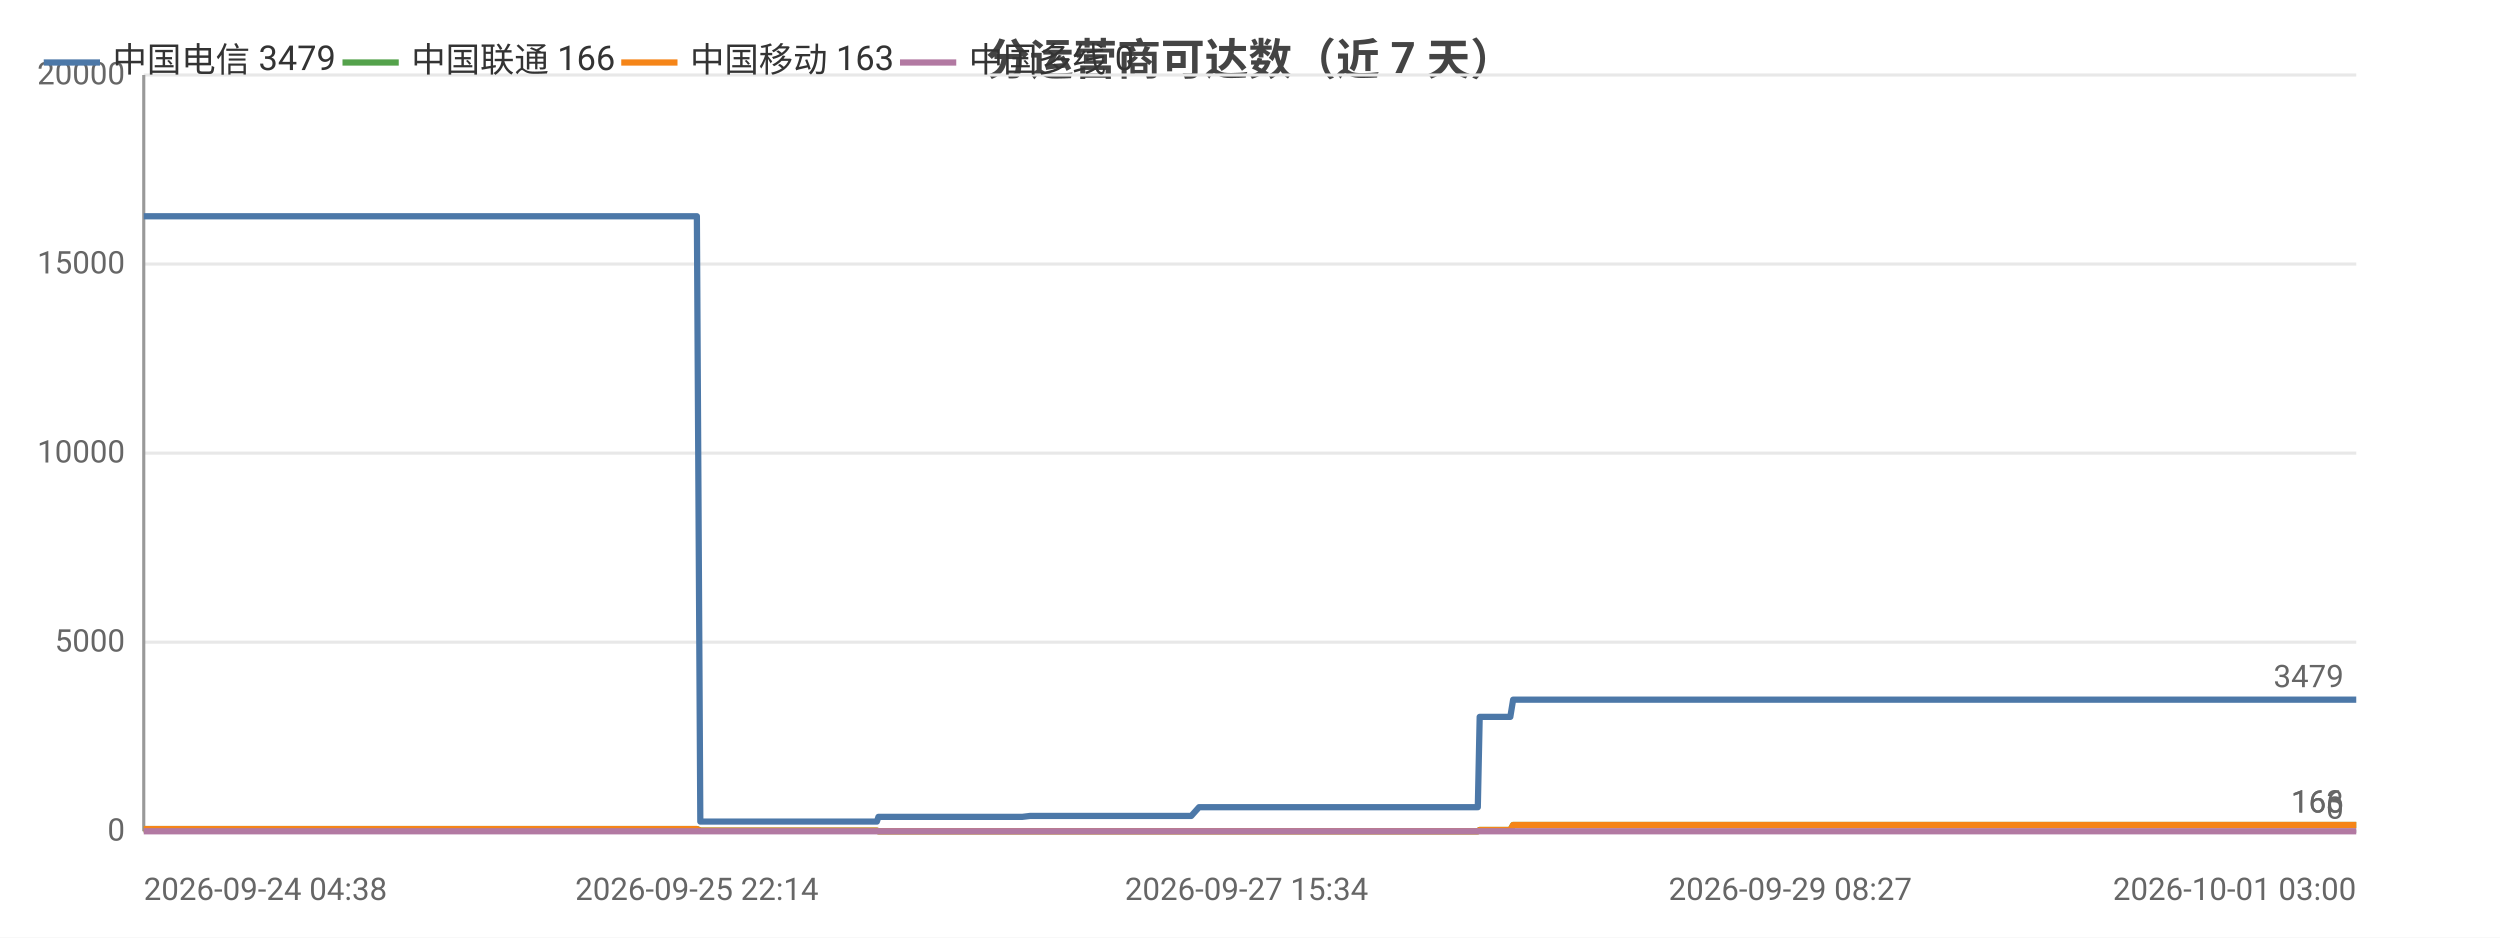
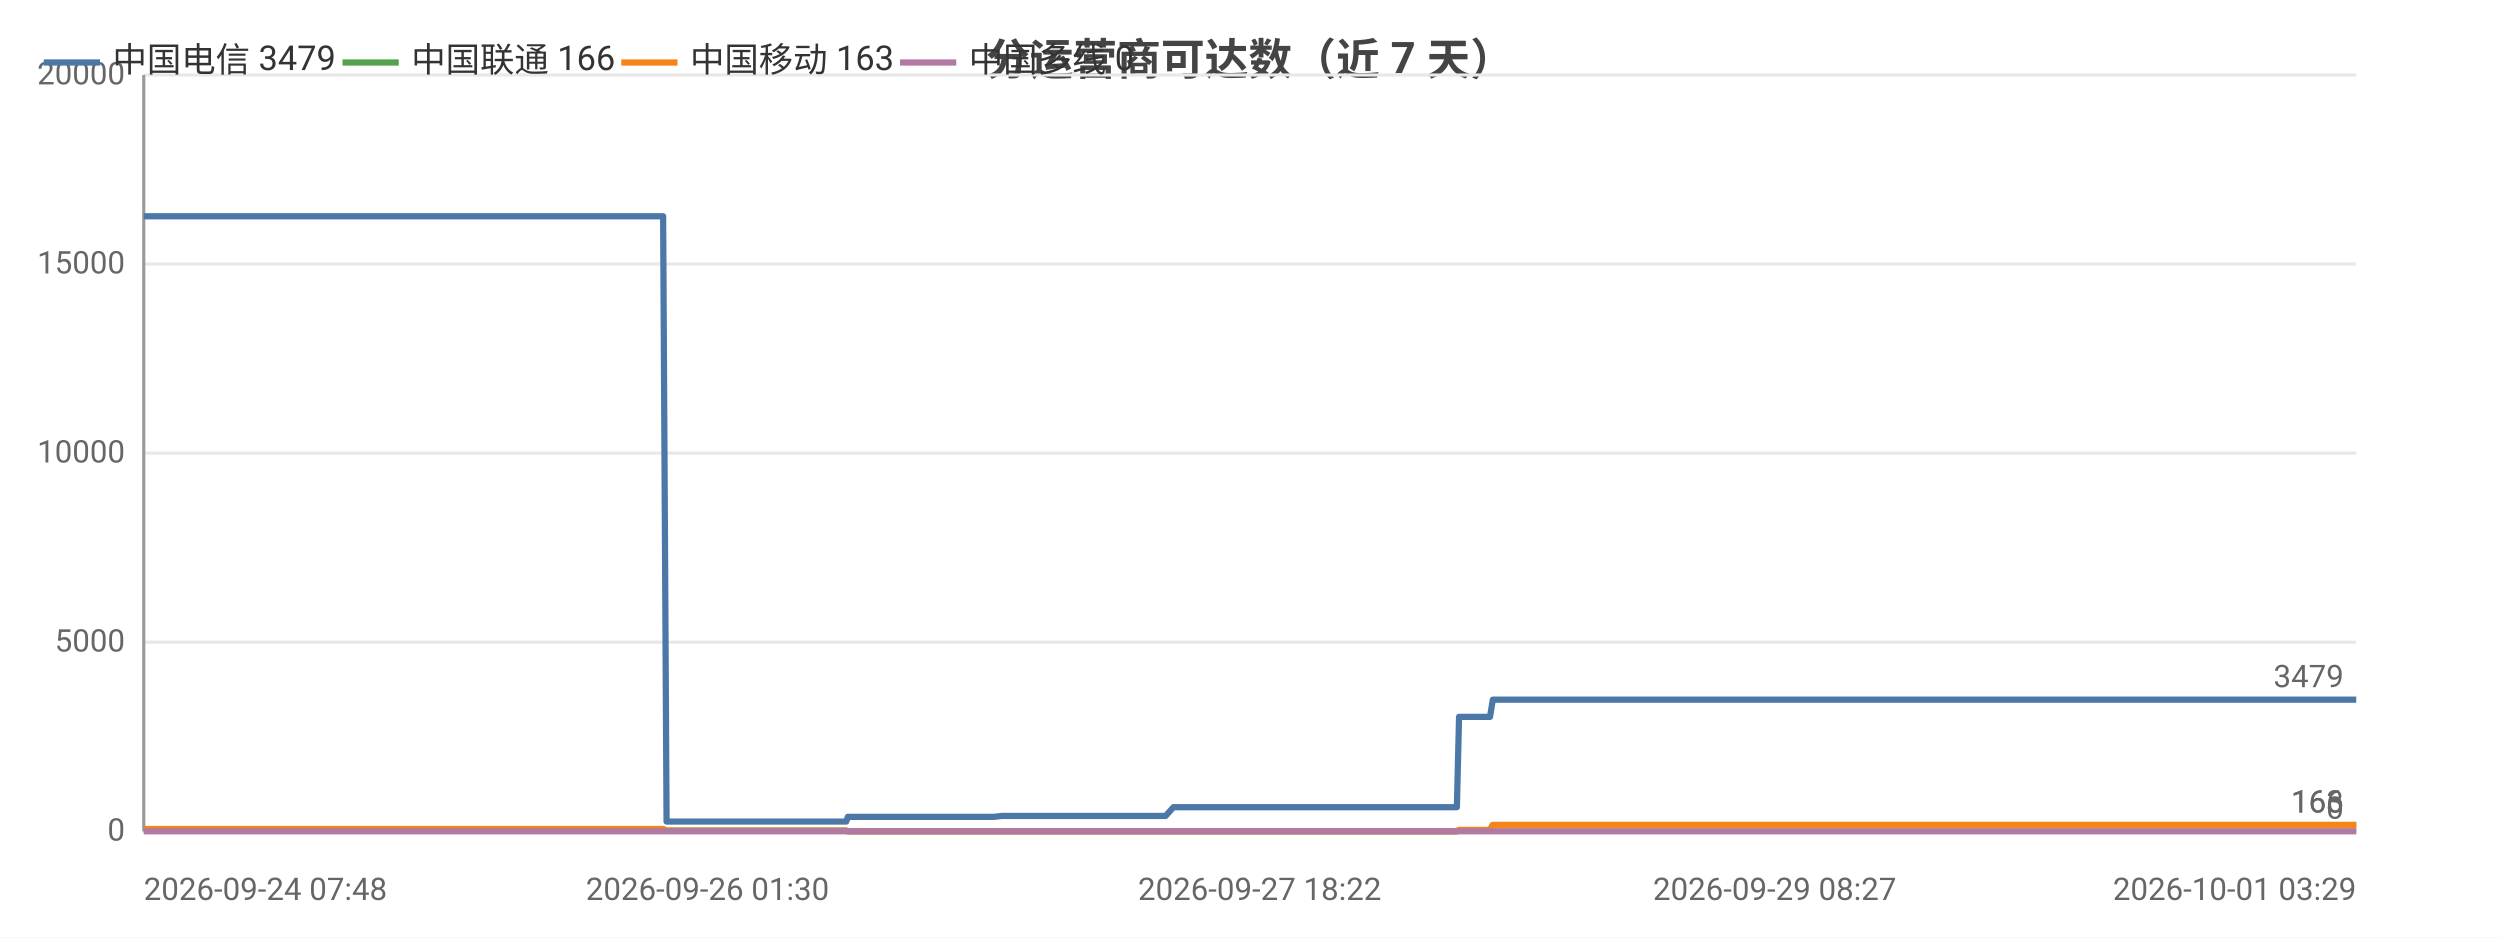
<svg xmlns="http://www.w3.org/2000/svg" width="800" height="300" viewBox="0 0 800 300">
  <rect width="800" height="300" fill="#ffffff" />
  <style>text{font-family:system-ui,-apple-system,'Segoe UI',Roboto,'PingFang SC','Microsoft YaHei','Noto Sans CJK SC',sans-serif}.g{stroke:#e8e8e8;stroke-width:1}.a{stroke:#999;stroke-width:1}.t{font-size:10px;fill:#666}.m{font-size:10px;text-anchor:middle;fill:#666}.e{font-size:10px;text-anchor:end;fill:#666}.l{font-size:11px;fill:#333}.tt{font-size:14px;font-weight:600;text-anchor:middle;fill:#444}.em{font-size:13px;text-anchor:middle;fill:#999}</style>
  <text class="tt" x="400.0" y="24">分运营商可达数（近 7 天）</text>
  <line class="g" x1="46" y1="266" x2="754" y2="266" />
  <text class="e" x="40" y="269">0</text>
  <line class="g" x1="46" y1="205.5" x2="754" y2="205.5" />
  <text class="e" x="40" y="208.5">5000</text>
  <line class="g" x1="46" y1="145" x2="754" y2="145" />
  <text class="e" x="40" y="148">10000</text>
  <line class="g" x1="46" y1="84.5" x2="754" y2="84.5" />
  <text class="e" x="40" y="87.5">15000</text>
  <line class="g" x1="46" y1="24" x2="754" y2="24" />
  <text class="e" x="40" y="27">20000</text>
  <line class="a" x1="46" y1="24" x2="46" y2="266" />
  <line class="a" x1="46" y1="266" x2="754" y2="266" />
-   <polyline fill="none" stroke="#4c78a8" stroke-width="2" stroke-linejoin="round" points="46,69.2 59.5,69.2 71.1,69.2 71.1,69.2 84.9,69.2 93.7,69.2 93.7,69.2 94.0,69.2 95.8,69.2 105.7,69.2 117.1,69.2 117.2,69.2 119.2,69.2 119.6,69.2 128.6,69.2 128.7,69.2 131.8,69.2 134.4,69.2 145.2,69.2 146.6,69.2 146.7,69.2 148.5,69.2 163.2,69.2 168.1,69.2 168.2,69.2 168.2,69.2 170.7,69.2 171.9,69.2 188.6,69.2 196.5,69.2 197.6,69.2 204.4,69.2 208.7,69.2 212.7,69.2 212.8,69.2 214.6,69.2 223.0,69.2 224.1,262.9 224.1,262.9 224.3,262.9 226.6,262.9 226.6,262.9 228.6,262.9 236.9,262.9 248.5,262.9 250.3,262.9 253.8,262.9 261.5,262.9 274.0,262.9 274.1,262.9 280.6,262.9 281.1,261.4 281.2,261.4 284.0,261.4 284.1,261.4 286.1,261.4 287.8,261.4 291.6,261.4 301.8,261.4 303.3,261.4 309.7,261.4 311.3,261.4 311.4,261.4 322.3,261.4 325.7,261.4 325.8,261.4 327.1,261.4 329.6,261.1 329.8,261.1 336.3,261.1 338.5,261.1 352.0,261.1 363.5,261.1 369.0,261.1 379.5,261.1 379.5,261.1 381.2,261.1 383.7,258.3 383.8,258.3 393.5,258.3 396.7,258.3 398.9,258.3 403.7,258.3 404.0,258.3 410.8,258.3 412.0,258.3 415.8,258.3 424.7,258.3 426.8,258.3 429.9,258.3 429.9,258.3 437.6,258.3 439.8,258.3 448.9,258.3 448.9,258.3 449.2,258.3 469.1,258.3 472.9,258.3 473.5,229.4 473.6,229.4 481.1,229.4 483.3,229.4 484.2,223.9 484.2,223.9 500.4,223.9 512.5,223.9 516.7,223.9 516.7,223.9 528.3,223.9 534.8,223.9 537.8,223.9 537.9,223.9 545.1,223.9 563.3,223.9 570.6,223.9 570.6,223.9 572.9,223.9 645.2,223.9 647.1,223.9 656.6,223.9 664.4,223.9 667.7,223.9 674.5,223.9 676.5,223.9 694.4,223.9 697.4,223.9 709.4,223.9 709.5,223.9 711.9,223.9 721.0,223.9 722.5,223.9 734.8,223.9 734.9,223.9 736.7,223.9 737.3,223.9 741.9,223.9 750.4,223.9 753.9,223.9 754,223.9" />
+   <polyline fill="none" stroke="#4c78a8" stroke-width="2" stroke-linejoin="round" points="46,69.2 57.8,69.2 57.8,69.2 71.8,69.2 80.8,69.2 80.8,69.2 81.1,69.2 82.9,69.2 92.9,69.2 104.6,69.2 104.6,69.2 106.7,69.2 107.1,69.2 116.3,69.2 116.3,69.2 119.5,69.2 122.2,69.2 133.1,69.2 134.6,69.2 134.6,69.2 136.5,69.2 151.4,69.2 156.4,69.2 156.5,69.2 156.5,69.2 159.1,69.2 160.3,69.2 177.3,69.2 185.3,69.2 186.4,69.2 193.3,69.2 197.7,69.2 201.8,69.2 201.8,69.2 203.7,69.2 212.2,69.2 213.3,262.9 213.3,262.9 213.5,262.9 215.8,262.9 215.9,262.9 217.9,262.9 226.4,262.9 238.1,262.9 239.9,262.9 243.5,262.9 251.3,262.9 264.0,262.9 264.1,262.9 270.8,262.9 271.3,261.4 271.3,261.4 274.2,261.4 274.4,261.4 276.3,261.4 278.0,261.4 281.9,261.4 292.3,261.4 293.8,261.4 300.4,261.4 302.0,261.4 302.0,261.4 313.1,261.4 316.6,261.4 316.7,261.4 318.0,261.4 320.6,261.1 320.7,261.1 327.4,261.1 329.6,261.1 343.3,261.1 355.0,261.1 360.7,261.1 371.3,261.1 371.3,261.1 373.0,261.1 375.5,258.3 375.6,258.3 385.5,258.3 388.8,258.3 391.0,258.3 395.9,258.3 396.2,258.3 403.1,258.3 404.3,258.3 408.2,258.3 417.3,258.3 419.3,258.3 422.5,258.3 422.5,258.3 430.4,258.3 432.5,258.3 441.8,258.3 441.9,258.3 442.1,258.3 462.4,258.3 466.2,258.3 466.9,229.4 466.9,229.4 474.6,229.4 476.8,229.4 477.7,223.9 477.8,223.9 494.1,223.9 506.5,223.9 510.7,223.9 510.8,223.9 522.6,223.9 529.1,223.9 532.2,223.9 532.3,223.9 539.7,223.9 558.1,223.9 565.5,223.9 565.6,223.9 567.9,223.9 641.3,223.9 643.3,223.9 653.0,223.9 660.9,223.9 664.2,223.9 671.2,223.9 673.2,223.9 691.3,223.9 694.5,223.9 706.7,223.9 706.7,223.9 709.2,223.9 718.4,223.9 720.0,223.9 732.5,223.9 732.5,223.9 734.4,223.9 735.0,223.9 739.7,223.9 748.3,223.9 751.9,223.9 752.0,223.9 754,223.9" />
  <circle cx="46" cy="69.2" r="4" fill="transparent" />
-   <circle cx="94.0" cy="69.2" r="4" fill="transparent" />
-   <circle cx="128.7" cy="69.2" r="4" fill="transparent" />
-   <circle cx="163.2" cy="69.2" r="4" fill="transparent" />
-   <circle cx="196.5" cy="69.2" r="4" fill="transparent" />
-   <circle cx="223.0" cy="69.2" r="4" fill="transparent" />
-   <circle cx="248.5" cy="262.9" r="4" fill="transparent" />
-   <circle cx="281.1" cy="261.4" r="4" fill="transparent" />
-   <circle cx="301.8" cy="261.4" r="4" fill="transparent" />
-   <circle cx="325.8" cy="261.4" r="4" fill="transparent" />
-   <circle cx="369.0" cy="261.1" r="4" fill="transparent" />
-   <circle cx="396.7" cy="258.3" r="4" fill="transparent" />
-   <circle cx="424.7" cy="258.3" r="4" fill="transparent" />
-   <circle cx="448.9" cy="258.3" r="4" fill="transparent" />
-   <circle cx="484.2" cy="223.9" r="4" fill="transparent" />
-   <circle cx="534.8" cy="223.9" r="4" fill="transparent" />
-   <circle cx="572.9" cy="223.9" r="4" fill="transparent" />
-   <circle cx="676.5" cy="223.9" r="4" fill="transparent" />
-   <circle cx="734.8" cy="223.9" r="4" fill="transparent" />
+   <circle cx="82.9" cy="69.2" r="4" fill="transparent" />
+   <circle cx="119.5" cy="69.2" r="4" fill="transparent" />
+   <circle cx="156.4" cy="69.2" r="4" fill="transparent" />
+   <circle cx="186.4" cy="69.2" r="4" fill="transparent" />
+   <circle cx="213.3" cy="262.9" r="4" fill="transparent" />
+   <circle cx="239.9" cy="262.9" r="4" fill="transparent" />
+   <circle cx="271.3" cy="261.4" r="4" fill="transparent" />
+   <circle cx="293.8" cy="261.4" r="4" fill="transparent" />
+   <circle cx="318.0" cy="261.4" r="4" fill="transparent" />
+   <circle cx="371.3" cy="261.1" r="4" fill="transparent" />
+   <circle cx="391.0" cy="258.3" r="4" fill="transparent" />
+   <circle cx="419.3" cy="258.3" r="4" fill="transparent" />
+   <circle cx="442.1" cy="258.3" r="4" fill="transparent" />
+   <circle cx="477.8" cy="223.9" r="4" fill="transparent" />
+   <circle cx="532.2" cy="223.9" r="4" fill="transparent" />
+   <circle cx="641.3" cy="223.9" r="4" fill="transparent" />
+   <circle cx="691.3" cy="223.9" r="4" fill="transparent" />
+   <circle cx="732.5" cy="223.9" r="4" fill="transparent" />
  <circle cx="754" cy="223.9" r="4" fill="transparent" />
  <text class="t" x="750" y="219.9" text-anchor="end" fill="#4c78a8">3479</text>
-   <polyline fill="none" stroke="#54a24b" stroke-width="2" stroke-linejoin="round" points="46,265.3 59.5,265.3 71.1,265.3 71.1,265.3 84.9,265.3 93.7,265.3 93.7,265.3 94.0,265.3 95.8,265.3 105.7,265.3 117.1,265.3 117.2,265.3 119.2,265.3 119.6,265.3 128.6,265.3 128.7,265.3 131.8,265.3 134.4,265.3 145.2,265.3 146.6,265.3 146.7,265.3 148.5,265.3 163.2,265.3 168.1,265.3 168.2,265.3 168.2,265.3 170.7,265.3 171.9,265.3 188.6,265.3 196.5,265.3 197.6,265.3 204.4,265.3 208.7,265.3 212.7,265.3 212.8,265.3 214.6,265.3 223.0,265.3 224.1,265.8 224.1,265.8 224.3,265.8 226.6,265.8 226.6,265.8 228.6,265.8 236.9,265.8 248.5,265.8 250.3,265.8 253.8,265.8 261.5,265.8 274.0,265.8 274.1,265.8 280.6,265.8 281.1,266 281.2,266 284.0,266 284.1,266 286.1,266 287.8,266 291.6,266 301.8,266 303.3,266 309.7,266 311.3,266 311.4,266 322.3,266 325.7,266 325.8,266 327.1,266 329.6,266 329.8,266 336.3,266 338.5,266 352.0,266 363.5,266 369.0,266 379.5,266 379.5,266 381.2,266 383.7,266.0 383.8,266.0 393.5,266.0 396.7,266.0 398.9,266.0 403.7,266.0 404.0,266.0 410.8,266.0 412.0,266.0 415.8,266.0 424.7,266.0 426.8,266.0 429.9,266.0 429.9,266.0 437.6,266.0 439.8,266.0 448.9,266.0 448.9,266.0 449.2,266.0 469.1,266.0 472.9,266.0 473.5,265.6 473.6,265.6 481.1,265.6 483.3,265.6 484.2,264.0 484.2,264.0 500.4,264.0 512.5,264.0 516.7,264.0 516.7,264.0 528.3,264.0 534.8,264.0 537.8,264.0 537.9,264.0 545.1,264.0 563.3,264.0 570.6,264.0 570.6,264.0 572.9,264.0 645.2,264.0 647.1,264.0 656.6,264.0 664.4,264.0 667.7,264.0 674.5,264.0 676.5,264.0 694.4,264.0 697.4,264.0 709.4,264.0 709.5,264.0 711.9,264.0 721.0,264.0 722.5,264.0 734.8,264.0 734.9,264.0 736.7,264.0 737.3,264.0 741.9,264.0 750.4,264.0 753.9,264.0 754,264.0" />
+   <polyline fill="none" stroke="#54a24b" stroke-width="2" stroke-linejoin="round" points="46,265.3 57.8,265.3 57.8,265.3 71.8,265.3 80.8,265.3 80.8,265.3 81.1,265.3 82.9,265.3 92.9,265.3 104.6,265.3 104.6,265.3 106.7,265.3 107.1,265.3 116.3,265.3 116.3,265.3 119.5,265.3 122.2,265.3 133.1,265.3 134.6,265.3 134.6,265.3 136.5,265.3 151.4,265.3 156.4,265.3 156.5,265.3 156.5,265.3 159.1,265.3 160.3,265.3 177.3,265.3 185.3,265.3 186.4,265.3 193.3,265.3 197.7,265.3 201.8,265.3 201.8,265.3 203.7,265.3 212.2,265.3 213.3,265.8 213.3,265.8 213.5,265.8 215.8,265.8 215.9,265.8 217.9,265.8 226.4,265.8 238.1,265.8 239.9,265.8 243.5,265.8 251.3,265.8 264.0,265.8 264.1,265.8 270.8,265.8 271.3,266 271.3,266 274.2,266 274.4,266 276.3,266 278.0,266 281.9,266 292.3,266 293.8,266 300.4,266 302.0,266 302.0,266 313.1,266 316.6,266 316.7,266 318.0,266 320.6,266 320.7,266 327.4,266 329.6,266 343.3,266 355.0,266 360.7,266 371.3,266 371.3,266 373.0,266 375.5,266.0 375.6,266.0 385.5,266.0 388.8,266.0 391.0,266.0 395.9,266.0 396.2,266.0 403.1,266.0 404.3,266.0 408.2,266.0 417.3,266.0 419.3,266.0 422.5,266.0 422.5,266.0 430.4,266.0 432.5,266.0 441.8,266.0 441.9,266.0 442.1,266.0 462.4,266.0 466.2,266.0 466.9,265.6 466.9,265.6 474.6,265.6 476.8,265.6 477.7,264.0 477.8,264.0 494.1,264.0 506.5,264.0 510.7,264.0 510.8,264.0 522.6,264.0 529.1,264.0 532.2,264.0 532.3,264.0 539.7,264.0 558.1,264.0 565.5,264.0 565.6,264.0 567.9,264.0 641.3,264.0 643.3,264.0 653.0,264.0 660.9,264.0 664.2,264.0 671.2,264.0 673.2,264.0 691.3,264.0 694.5,264.0 706.7,264.0 706.7,264.0 709.2,264.0 718.4,264.0 720.0,264.0 732.5,264.0 732.5,264.0 734.4,264.0 735.0,264.0 739.7,264.0 748.3,264.0 751.9,264.0 752.0,264.0 754,264.0" />
  <circle cx="46" cy="265.3" r="4" fill="transparent" />
-   <circle cx="94.0" cy="265.3" r="4" fill="transparent" />
-   <circle cx="128.7" cy="265.3" r="4" fill="transparent" />
-   <circle cx="163.2" cy="265.3" r="4" fill="transparent" />
-   <circle cx="196.5" cy="265.3" r="4" fill="transparent" />
-   <circle cx="223.0" cy="265.3" r="4" fill="transparent" />
-   <circle cx="248.5" cy="265.8" r="4" fill="transparent" />
-   <circle cx="281.1" cy="266" r="4" fill="transparent" />
-   <circle cx="301.8" cy="266" r="4" fill="transparent" />
-   <circle cx="325.8" cy="266" r="4" fill="transparent" />
-   <circle cx="369.0" cy="266" r="4" fill="transparent" />
-   <circle cx="396.7" cy="266.0" r="4" fill="transparent" />
-   <circle cx="424.7" cy="266.0" r="4" fill="transparent" />
-   <circle cx="448.9" cy="266.0" r="4" fill="transparent" />
-   <circle cx="484.2" cy="264.0" r="4" fill="transparent" />
-   <circle cx="534.8" cy="264.0" r="4" fill="transparent" />
-   <circle cx="572.9" cy="264.0" r="4" fill="transparent" />
-   <circle cx="676.5" cy="264.0" r="4" fill="transparent" />
-   <circle cx="734.8" cy="264.0" r="4" fill="transparent" />
+   <circle cx="82.9" cy="265.3" r="4" fill="transparent" />
+   <circle cx="119.5" cy="265.3" r="4" fill="transparent" />
+   <circle cx="156.4" cy="265.3" r="4" fill="transparent" />
+   <circle cx="186.4" cy="265.3" r="4" fill="transparent" />
+   <circle cx="213.3" cy="265.8" r="4" fill="transparent" />
+   <circle cx="239.9" cy="265.8" r="4" fill="transparent" />
+   <circle cx="271.3" cy="266" r="4" fill="transparent" />
+   <circle cx="293.8" cy="266" r="4" fill="transparent" />
+   <circle cx="318.0" cy="266" r="4" fill="transparent" />
+   <circle cx="371.3" cy="266" r="4" fill="transparent" />
+   <circle cx="391.0" cy="266.0" r="4" fill="transparent" />
+   <circle cx="419.3" cy="266.0" r="4" fill="transparent" />
+   <circle cx="442.1" cy="266.0" r="4" fill="transparent" />
+   <circle cx="477.8" cy="264.0" r="4" fill="transparent" />
+   <circle cx="532.2" cy="264.0" r="4" fill="transparent" />
+   <circle cx="641.3" cy="264.0" r="4" fill="transparent" />
+   <circle cx="691.3" cy="264.0" r="4" fill="transparent" />
+   <circle cx="732.5" cy="264.0" r="4" fill="transparent" />
  <circle cx="754" cy="264.0" r="4" fill="transparent" />
  <text class="t" x="750" y="260.0" text-anchor="end" fill="#54a24b">166</text>
-   <polyline fill="none" stroke="#f58518" stroke-width="2" stroke-linejoin="round" points="46,265.3 59.5,265.3 71.1,265.3 71.1,265.3 84.9,265.3 93.7,265.3 93.7,265.3 94.0,265.3 95.8,265.3 105.7,265.3 117.1,265.3 117.2,265.3 119.2,265.3 119.6,265.3 128.6,265.3 128.7,265.3 131.8,265.3 134.4,265.3 145.2,265.3 146.6,265.3 146.7,265.3 148.5,265.3 163.2,265.3 168.1,265.3 168.2,265.3 168.2,265.3 170.7,265.3 171.9,265.3 188.6,265.3 196.5,265.3 197.6,265.3 204.4,265.3 208.7,265.3 212.7,265.3 212.8,265.3 214.6,265.3 223.0,265.3 224.1,265.8 224.1,265.8 224.3,265.8 226.6,265.8 226.6,265.8 228.6,265.8 236.9,265.8 248.5,265.8 250.3,265.8 253.8,265.8 261.5,265.8 274.0,265.8 274.1,265.8 280.6,265.8 281.1,266 281.2,266 284.0,266 284.1,266 286.1,266 287.8,266 291.6,266 301.8,266 303.3,266 309.7,266 311.3,266 311.4,266 322.3,266 325.7,266 325.8,266 327.1,266 329.6,266 329.8,266 336.3,266 338.5,266 352.0,266 363.5,266 369.0,266 379.5,266 379.5,266 381.2,266 383.7,266.0 383.8,266.0 393.5,266.0 396.7,266.0 398.9,266.0 403.7,266.0 404.0,266.0 410.8,266.0 412.0,266.0 415.8,266.0 424.7,266.0 426.8,266.0 429.9,266.0 429.9,266.0 437.6,266.0 439.8,266.0 448.9,266.0 448.9,266.0 449.2,266.0 469.1,266.0 472.9,266.0 473.5,265.6 473.6,265.6 481.1,265.6 483.3,265.6 484.2,264.0 484.2,264.0 500.4,264.0 512.5,264.0 516.7,264.0 516.7,264.0 528.3,264.0 534.8,264.0 537.8,264.0 537.9,264.0 545.1,264.0 563.3,264.0 570.6,264.0 570.6,264.0 572.9,264.0 645.2,264.0 647.1,264.0 656.6,264.0 664.4,264.0 667.7,264.0 674.5,264.0 676.5,264.0 694.4,264.0 697.4,264.0 709.4,264.0 709.5,264.0 711.9,264.0 721.0,264.0 722.5,264.0 734.8,264.0 734.9,264.0 736.7,264.0 737.3,264.0 741.9,264.0 750.4,264.0 753.9,264.0 754,264.0" />
+   <polyline fill="none" stroke="#f58518" stroke-width="2" stroke-linejoin="round" points="46,265.3 57.8,265.3 57.8,265.3 71.8,265.3 80.8,265.3 80.8,265.3 81.1,265.3 82.9,265.3 92.9,265.3 104.6,265.3 104.6,265.3 106.7,265.3 107.1,265.3 116.3,265.3 116.3,265.3 119.5,265.3 122.2,265.3 133.1,265.3 134.6,265.3 134.6,265.3 136.5,265.3 151.4,265.3 156.4,265.3 156.5,265.3 156.5,265.3 159.1,265.3 160.3,265.3 177.3,265.3 185.3,265.3 186.4,265.3 193.3,265.3 197.7,265.3 201.8,265.3 201.8,265.3 203.7,265.3 212.2,265.3 213.3,265.8 213.3,265.8 213.5,265.8 215.8,265.8 215.9,265.8 217.9,265.8 226.4,265.8 238.1,265.8 239.9,265.8 243.5,265.8 251.3,265.8 264.0,265.8 264.1,265.8 270.8,265.8 271.3,266 271.3,266 274.2,266 274.4,266 276.3,266 278.0,266 281.9,266 292.3,266 293.8,266 300.4,266 302.0,266 302.0,266 313.1,266 316.6,266 316.7,266 318.0,266 320.6,266 320.7,266 327.4,266 329.6,266 343.3,266 355.0,266 360.7,266 371.3,266 371.3,266 373.0,266 375.5,266.0 375.6,266.0 385.5,266.0 388.8,266.0 391.0,266.0 395.9,266.0 396.2,266.0 403.1,266.0 404.3,266.0 408.2,266.0 417.3,266.0 419.3,266.0 422.5,266.0 422.5,266.0 430.4,266.0 432.5,266.0 441.8,266.0 441.9,266.0 442.1,266.0 462.4,266.0 466.2,266.0 466.9,265.6 466.9,265.6 474.6,265.6 476.8,265.6 477.7,264.0 477.8,264.0 494.1,264.0 506.5,264.0 510.7,264.0 510.8,264.0 522.6,264.0 529.1,264.0 532.2,264.0 532.3,264.0 539.7,264.0 558.1,264.0 565.5,264.0 565.6,264.0 567.9,264.0 641.3,264.0 643.3,264.0 653.0,264.0 660.9,264.0 664.2,264.0 671.2,264.0 673.2,264.0 691.3,264.0 694.5,264.0 706.7,264.0 706.7,264.0 709.2,264.0 718.4,264.0 720.0,264.0 732.5,264.0 732.5,264.0 734.4,264.0 735.0,264.0 739.7,264.0 748.3,264.0 751.9,264.0 752.0,264.0 754,264.0" />
  <circle cx="46" cy="265.3" r="4" fill="transparent" />
-   <circle cx="94.0" cy="265.3" r="4" fill="transparent" />
-   <circle cx="128.7" cy="265.3" r="4" fill="transparent" />
-   <circle cx="163.2" cy="265.3" r="4" fill="transparent" />
-   <circle cx="196.5" cy="265.3" r="4" fill="transparent" />
-   <circle cx="223.0" cy="265.3" r="4" fill="transparent" />
-   <circle cx="248.5" cy="265.8" r="4" fill="transparent" />
-   <circle cx="281.1" cy="266" r="4" fill="transparent" />
-   <circle cx="301.8" cy="266" r="4" fill="transparent" />
-   <circle cx="325.8" cy="266" r="4" fill="transparent" />
-   <circle cx="369.0" cy="266" r="4" fill="transparent" />
-   <circle cx="396.7" cy="266.0" r="4" fill="transparent" />
-   <circle cx="424.7" cy="266.0" r="4" fill="transparent" />
-   <circle cx="448.9" cy="266.0" r="4" fill="transparent" />
-   <circle cx="484.2" cy="264.0" r="4" fill="transparent" />
-   <circle cx="534.8" cy="264.0" r="4" fill="transparent" />
-   <circle cx="572.9" cy="264.0" r="4" fill="transparent" />
-   <circle cx="676.5" cy="264.0" r="4" fill="transparent" />
-   <circle cx="734.8" cy="264.0" r="4" fill="transparent" />
+   <circle cx="82.9" cy="265.3" r="4" fill="transparent" />
+   <circle cx="119.5" cy="265.3" r="4" fill="transparent" />
+   <circle cx="156.4" cy="265.3" r="4" fill="transparent" />
+   <circle cx="186.4" cy="265.3" r="4" fill="transparent" />
+   <circle cx="213.3" cy="265.8" r="4" fill="transparent" />
+   <circle cx="239.9" cy="265.8" r="4" fill="transparent" />
+   <circle cx="271.3" cy="266" r="4" fill="transparent" />
+   <circle cx="293.8" cy="266" r="4" fill="transparent" />
+   <circle cx="318.0" cy="266" r="4" fill="transparent" />
+   <circle cx="371.3" cy="266" r="4" fill="transparent" />
+   <circle cx="391.0" cy="266.0" r="4" fill="transparent" />
+   <circle cx="419.3" cy="266.0" r="4" fill="transparent" />
+   <circle cx="442.1" cy="266.0" r="4" fill="transparent" />
+   <circle cx="477.8" cy="264.0" r="4" fill="transparent" />
+   <circle cx="532.2" cy="264.0" r="4" fill="transparent" />
+   <circle cx="641.3" cy="264.0" r="4" fill="transparent" />
+   <circle cx="691.3" cy="264.0" r="4" fill="transparent" />
+   <circle cx="732.5" cy="264.0" r="4" fill="transparent" />
  <circle cx="754" cy="264.0" r="4" fill="transparent" />
  <text class="t" x="750" y="260.0" text-anchor="end" fill="#f58518">163</text>
-   <polyline fill="none" stroke="#b279a2" stroke-width="2" stroke-linejoin="round" points="46,266 59.5,266 71.1,266 71.1,266 84.9,266 93.7,266 93.7,266 94.0,266 95.8,266 105.7,266 117.1,266 117.2,266 119.2,266 119.6,266 128.6,266 128.7,266 131.8,266 134.4,266 145.2,266 146.6,266 146.7,266 148.5,266 163.2,266 168.1,266 168.2,266 168.2,266 170.7,266 171.9,266 188.6,266 196.5,266 197.6,266 204.4,266 208.7,266 212.7,266 212.8,266 214.6,266 223.0,266 224.1,266 224.1,266 224.3,266 226.6,266 226.6,266 228.6,266 236.9,266 248.5,266 250.3,266 253.8,266 261.5,266 274.0,266 274.1,266 280.6,266 281.1,266 281.2,266 284.0,266 284.1,266 286.1,266 287.8,266 291.6,266 301.8,266 303.3,266 309.7,266 311.3,266 311.4,266 322.3,266 325.7,266 325.8,266 327.1,266 329.6,266 329.8,266 336.3,266 338.5,266 352.0,266 363.5,266 369.0,266 379.5,266 379.5,266 381.2,266 383.7,266 383.8,266 393.5,266 396.7,266 398.9,266 403.7,266 404.0,266 410.8,266 412.0,266 415.8,266 424.7,266 426.8,266 429.9,266 429.9,266 437.6,266 439.8,266 448.9,266 448.9,266 449.2,266 469.1,266 472.9,266 473.5,266 473.6,266 481.1,266 483.3,266 484.2,266 484.2,266 500.4,266 512.5,266 516.7,266 516.7,266 528.3,266 534.8,266 537.8,266 537.9,266 545.1,266 563.3,266 570.6,266 570.6,266 572.9,266 645.2,266 647.1,266 656.6,266 664.4,266 667.7,266 674.5,266 676.5,266 694.4,266 697.4,266 709.4,266 709.5,266 711.9,266 721.0,266 722.5,266 734.8,266 734.9,266 736.7,266 737.3,266 741.9,266 750.4,266 753.9,266 754,266" />
+   <polyline fill="none" stroke="#b279a2" stroke-width="2" stroke-linejoin="round" points="46,266 57.8,266 57.8,266 71.8,266 80.8,266 80.8,266 81.1,266 82.9,266 92.9,266 104.6,266 104.6,266 106.7,266 107.1,266 116.3,266 116.3,266 119.5,266 122.2,266 133.1,266 134.6,266 134.6,266 136.5,266 151.4,266 156.4,266 156.5,266 156.5,266 159.1,266 160.3,266 177.3,266 185.3,266 186.4,266 193.3,266 197.7,266 201.8,266 201.8,266 203.7,266 212.2,266 213.3,266 213.3,266 213.5,266 215.8,266 215.9,266 217.9,266 226.4,266 238.1,266 239.9,266 243.5,266 251.3,266 264.0,266 264.1,266 270.8,266 271.3,266 271.3,266 274.2,266 274.4,266 276.3,266 278.0,266 281.9,266 292.3,266 293.8,266 300.4,266 302.0,266 302.0,266 313.1,266 316.6,266 316.7,266 318.0,266 320.6,266 320.7,266 327.4,266 329.6,266 343.3,266 355.0,266 360.7,266 371.3,266 371.3,266 373.0,266 375.5,266 375.6,266 385.5,266 388.8,266 391.0,266 395.9,266 396.2,266 403.1,266 404.3,266 408.2,266 417.3,266 419.3,266 422.5,266 422.5,266 430.4,266 432.5,266 441.8,266 441.9,266 442.1,266 462.4,266 466.2,266 466.9,266 466.9,266 474.6,266 476.8,266 477.7,266 477.8,266 494.1,266 506.5,266 510.7,266 510.8,266 522.6,266 529.1,266 532.2,266 532.3,266 539.7,266 558.1,266 565.5,266 565.6,266 567.9,266 641.3,266 643.3,266 653.0,266 660.9,266 664.2,266 671.2,266 673.2,266 691.3,266 694.5,266 706.7,266 706.7,266 709.2,266 718.4,266 720.0,266 732.5,266 732.5,266 734.4,266 735.0,266 739.7,266 748.3,266 751.9,266 752.0,266 754,266" />
  <circle cx="46" cy="266" r="4" fill="transparent" />
-   <circle cx="94.0" cy="266" r="4" fill="transparent" />
-   <circle cx="128.7" cy="266" r="4" fill="transparent" />
-   <circle cx="163.2" cy="266" r="4" fill="transparent" />
-   <circle cx="196.5" cy="266" r="4" fill="transparent" />
-   <circle cx="223.0" cy="266" r="4" fill="transparent" />
-   <circle cx="248.5" cy="266" r="4" fill="transparent" />
-   <circle cx="281.1" cy="266" r="4" fill="transparent" />
-   <circle cx="301.8" cy="266" r="4" fill="transparent" />
-   <circle cx="325.8" cy="266" r="4" fill="transparent" />
-   <circle cx="369.0" cy="266" r="4" fill="transparent" />
-   <circle cx="396.7" cy="266" r="4" fill="transparent" />
-   <circle cx="424.7" cy="266" r="4" fill="transparent" />
-   <circle cx="448.9" cy="266" r="4" fill="transparent" />
-   <circle cx="484.2" cy="266" r="4" fill="transparent" />
-   <circle cx="534.8" cy="266" r="4" fill="transparent" />
-   <circle cx="572.9" cy="266" r="4" fill="transparent" />
-   <circle cx="676.5" cy="266" r="4" fill="transparent" />
-   <circle cx="734.8" cy="266" r="4" fill="transparent" />
+   <circle cx="82.9" cy="266" r="4" fill="transparent" />
+   <circle cx="119.5" cy="266" r="4" fill="transparent" />
+   <circle cx="156.4" cy="266" r="4" fill="transparent" />
+   <circle cx="186.4" cy="266" r="4" fill="transparent" />
+   <circle cx="213.3" cy="266" r="4" fill="transparent" />
+   <circle cx="239.9" cy="266" r="4" fill="transparent" />
+   <circle cx="271.3" cy="266" r="4" fill="transparent" />
+   <circle cx="293.8" cy="266" r="4" fill="transparent" />
+   <circle cx="318.0" cy="266" r="4" fill="transparent" />
+   <circle cx="371.3" cy="266" r="4" fill="transparent" />
+   <circle cx="391.0" cy="266" r="4" fill="transparent" />
+   <circle cx="419.3" cy="266" r="4" fill="transparent" />
+   <circle cx="442.1" cy="266" r="4" fill="transparent" />
+   <circle cx="477.8" cy="266" r="4" fill="transparent" />
+   <circle cx="532.2" cy="266" r="4" fill="transparent" />
+   <circle cx="641.3" cy="266" r="4" fill="transparent" />
+   <circle cx="691.3" cy="266" r="4" fill="transparent" />
+   <circle cx="732.5" cy="266" r="4" fill="transparent" />
  <circle cx="754" cy="266" r="4" fill="transparent" />
  <text class="t" x="750" y="262" text-anchor="end" fill="#b279a2">0</text>
-   <text class="t" x="46" y="288">2026-09-24 04:38</text>
-   <text class="m" x="223.0" y="288">2026-09-25 22:14</text>
-   <text class="m" x="398.9" y="288">2026-09-27 15:34</text>
-   <text class="m" x="572.9" y="288">2026-09-29 08:27</text>
-   <text class="e" x="754" y="288">2026-10-01 03:00</text>
+   <text class="t" x="46" y="288">2026-09-24 07:48</text>
+   <text class="m" x="226.4" y="288">2026-09-26 01:30</text>
+   <text class="m" x="403.1" y="288">2026-09-27 18:22</text>
+   <text class="m" x="567.9" y="288">2026-09-29 08:27</text>
+   <text class="e" x="754" y="288">2026-10-01 03:29</text>
  <line x1="14" y1="20" x2="32" y2="20" stroke="#4c78a8" stroke-width="2" />
  <text class="l" x="36" y="23">中国电信 3479</text>
  <line x1="109.6" y1="20" x2="127.6" y2="20" stroke="#54a24b" stroke-width="2" />
  <text class="l" x="131.6" y="23">中国联通 166</text>
  <line x1="198.8" y1="20" x2="216.8" y2="20" stroke="#f58518" stroke-width="2" />
  <text class="l" x="220.8" y="23">中国移动 163</text>
  <line x1="288.0" y1="20" x2="306.0" y2="20" stroke="#b279a2" stroke-width="2" />
  <text class="l" x="310.0" y="23">中国多线 0</text>
</svg>
